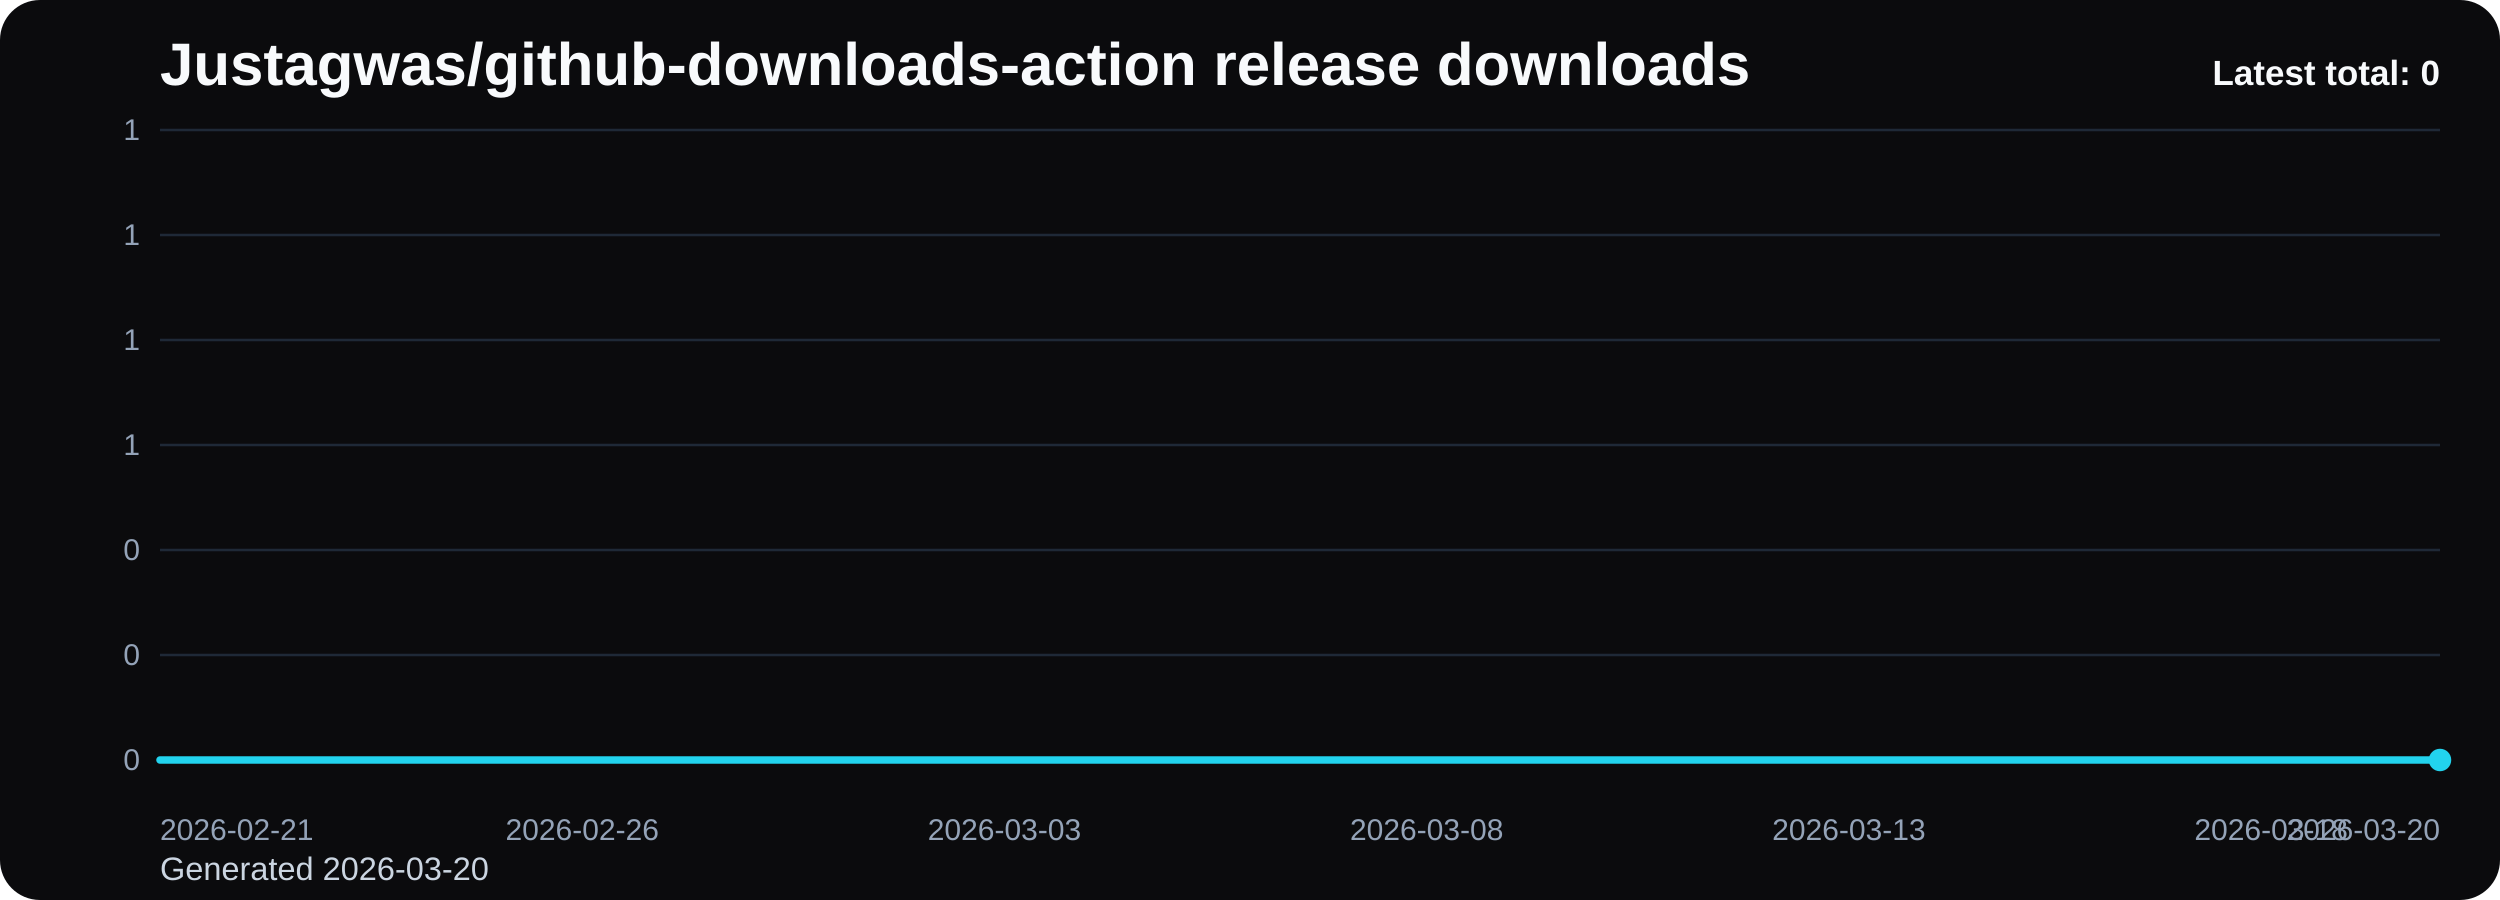
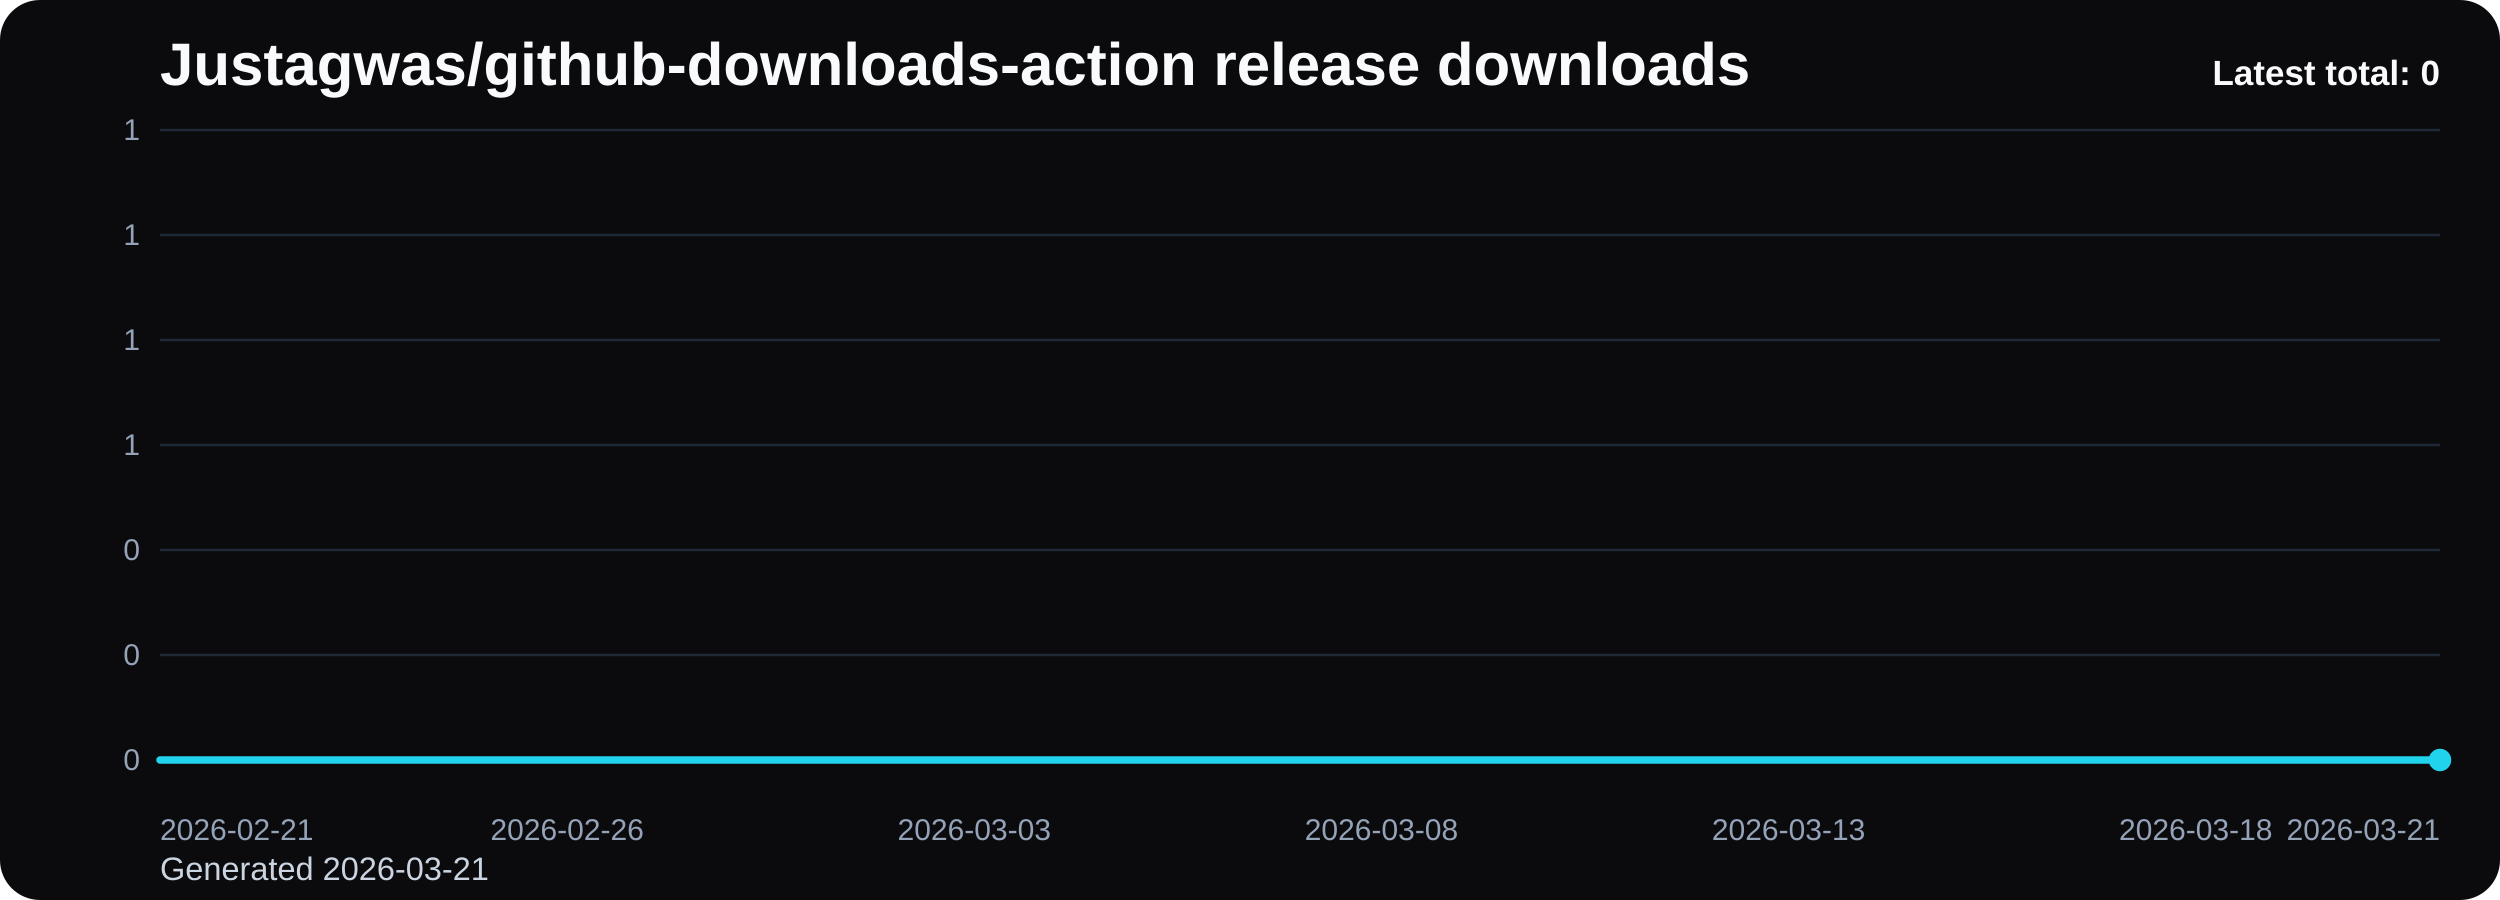
<svg xmlns="http://www.w3.org/2000/svg" viewBox="0 0 1000 360" role="img" aria-label="Justagwas/github-downloads-action release downloads chart">
  <defs>
    <linearGradient id="fill-total-trend-black" x1="0" y1="0" x2="0" y2="1">
      <stop offset="0%" stop-color="#22d3ee" stop-opacity="0.32" />
      <stop offset="100%" stop-color="#22d3ee" stop-opacity="0.05" />
    </linearGradient>
    <style>
      .bg { fill: #0b0b0d; }
      .title { font: 700 24px Arial, sans-serif; fill: #f8fafc; }
      .sub { font: 400 13px Arial, sans-serif; fill: #cbd5e1; }
      .grid { stroke: #1f2937; stroke-width: 1; }
      .axis { font: 400 12px Arial, sans-serif; fill: #94a3b8; }
      .line { fill: none; stroke: #22d3ee; stroke-width: 3; stroke-linecap: round; stroke-linejoin: round; }
      .dot { fill: #22d3ee; }
      .value { font: 600 11px Arial, sans-serif; fill: #cbd5e1; }
      .latest { font: 700 14px Arial, sans-serif; fill: #f8fafc; }
    </style>
  </defs>
  <rect class="bg" x="0" y="0" width="1000" height="360" rx="16" />
  <text class="title" x="64" y="34">Justagwas/github-downloads-action release downloads</text>
-   <text class="sub" x="64" y="352">Generated 2026-03-20</text>
+   <text class="sub" x="64" y="352">Generated 2026-03-21</text>
  <line x1="64" y1="52.00" x2="976" y2="52.00" class="grid" />
  <text x="56" y="56.00" text-anchor="end" class="axis">1</text>
  <line x1="64" y1="94.00" x2="976" y2="94.00" class="grid" />
  <text x="56" y="98.00" text-anchor="end" class="axis">1</text>
  <line x1="64" y1="136.00" x2="976" y2="136.00" class="grid" />
  <text x="56" y="140.00" text-anchor="end" class="axis">1</text>
  <line x1="64" y1="178.00" x2="976" y2="178.00" class="grid" />
  <text x="56" y="182.00" text-anchor="end" class="axis">1</text>
  <line x1="64" y1="220.00" x2="976" y2="220.00" class="grid" />
  <text x="56" y="224.00" text-anchor="end" class="axis">0</text>
  <line x1="64" y1="262.00" x2="976" y2="262.00" class="grid" />
  <text x="56" y="266.00" text-anchor="end" class="axis">0</text>
  <line x1="64" y1="304.00" x2="976" y2="304.00" class="grid" />
  <text x="56" y="308.00" text-anchor="end" class="axis">0</text>
-   <path d="M 64.00 304 L 64.00 304.00 L 97.78 304.00 L 131.56 304.00 L 165.33 304.00 L 199.11 304.00 L 232.89 304.00 L 266.67 304.00 L 300.44 304.00 L 334.22 304.00 L 368.00 304.00 L 401.78 304.00 L 435.56 304.00 L 469.33 304.00 L 503.11 304.00 L 536.89 304.00 L 570.67 304.00 L 604.44 304.00 L 638.22 304.00 L 672.00 304.00 L 705.78 304.00 L 739.56 304.00 L 773.33 304.00 L 807.11 304.00 L 840.89 304.00 L 874.67 304.00 L 908.44 304.00 L 942.22 304.00 L 976.00 304.00 L 976.00 304 Z" fill="url(#fill-total-trend-black)" />
-   <polyline class="line" points="64.00,304.00 97.78,304.00 131.56,304.00 165.33,304.00 199.11,304.00 232.89,304.00 266.67,304.00 300.44,304.00 334.22,304.00 368.00,304.00 401.78,304.00 435.56,304.00 469.33,304.00 503.11,304.00 536.89,304.00 570.67,304.00 604.44,304.00 638.22,304.00 672.00,304.00 705.78,304.00 739.56,304.00 773.33,304.00 807.11,304.00 840.89,304.00 874.67,304.00 908.44,304.00 942.22,304.00 976.00,304.00" />
+   <path d="M 64.00 304 L 64.00 304.00 L 96.57 304.00 L 129.14 304.00 L 161.71 304.00 L 194.29 304.00 L 226.86 304.00 L 259.43 304.00 L 292.00 304.00 L 324.57 304.00 L 357.14 304.00 L 389.71 304.00 L 422.29 304.00 L 454.86 304.00 L 487.43 304.00 L 520.00 304.00 L 552.57 304.00 L 585.14 304.00 L 617.71 304.00 L 650.29 304.00 L 682.86 304.00 L 715.43 304.00 L 748.00 304.00 L 780.57 304.00 L 813.14 304.00 L 845.71 304.00 L 878.29 304.00 L 910.86 304.00 L 943.43 304.00 L 976.00 304.00 L 976.00 304 Z" fill="url(#fill-total-trend-black)" />
+   <polyline class="line" points="64.00,304.00 96.57,304.00 129.14,304.00 161.71,304.00 194.29,304.00 226.86,304.00 259.43,304.00 292.00,304.00 324.57,304.00 357.14,304.00 389.71,304.00 422.29,304.00 454.86,304.00 487.43,304.00 520.00,304.00 552.57,304.00 585.14,304.00 617.71,304.00 650.29,304.00 682.86,304.00 715.43,304.00 748.00,304.00 780.57,304.00 813.14,304.00 845.71,304.00 878.29,304.00 910.86,304.00 943.43,304.00 976.00,304.00" />
  <circle class="dot" cx="976.00" cy="304.00" r="4.5" />
  <text class="axis" x="64.00" y="336" text-anchor="start">2026-02-21</text>
-   <text class="axis" x="232.89" y="336" text-anchor="middle">2026-02-26</text>
-   <text class="axis" x="401.78" y="336" text-anchor="middle">2026-03-03</text>
-   <text class="axis" x="570.67" y="336" text-anchor="middle">2026-03-08</text>
-   <text class="axis" x="739.56" y="336" text-anchor="middle">2026-03-13</text>
-   <text class="axis" x="908.44" y="336" text-anchor="middle">2026-03-18</text>
-   <text class="axis" x="976.00" y="336" text-anchor="end">2026-03-20</text>
+   <text class="axis" x="226.86" y="336" text-anchor="middle">2026-02-26</text>
+   <text class="axis" x="389.71" y="336" text-anchor="middle">2026-03-03</text>
+   <text class="axis" x="552.57" y="336" text-anchor="middle">2026-03-08</text>
+   <text class="axis" x="715.43" y="336" text-anchor="middle">2026-03-13</text>
+   <text class="axis" x="878.29" y="336" text-anchor="middle">2026-03-18</text>
+   <text class="axis" x="976.00" y="336" text-anchor="end">2026-03-21</text>
  <text class="latest" x="976" y="34" text-anchor="end">Latest total: 0</text>
</svg>
